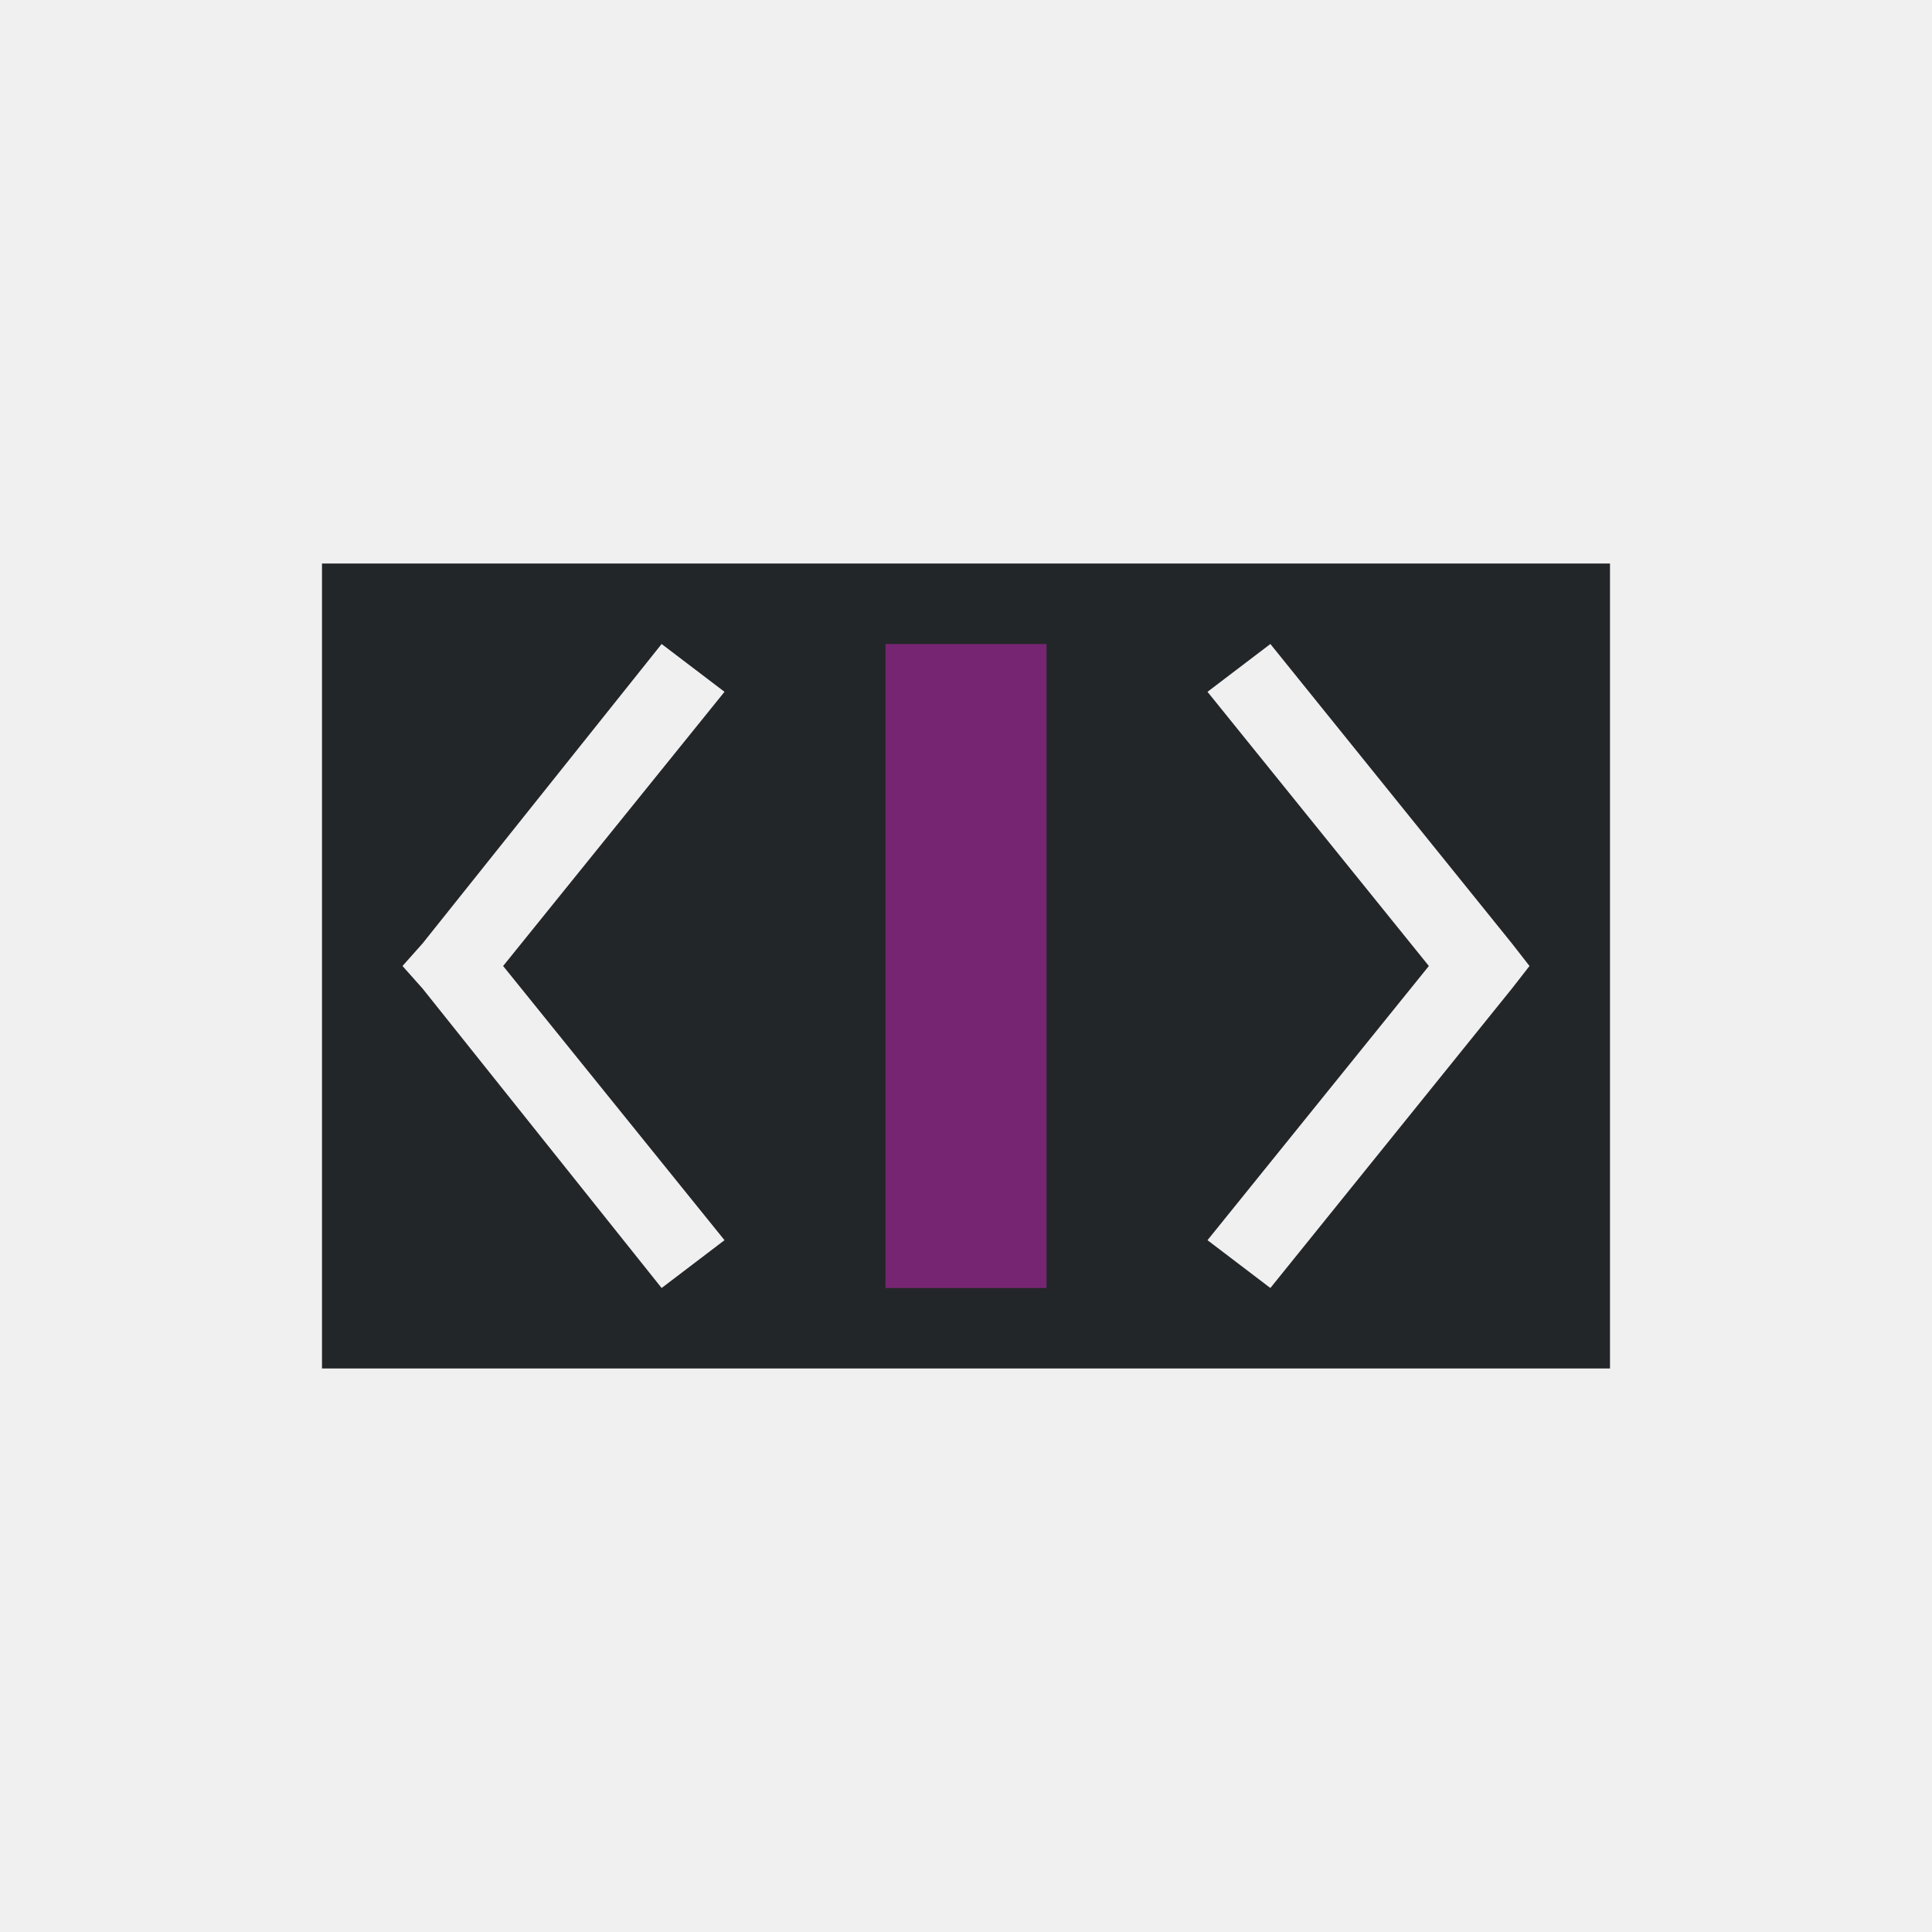
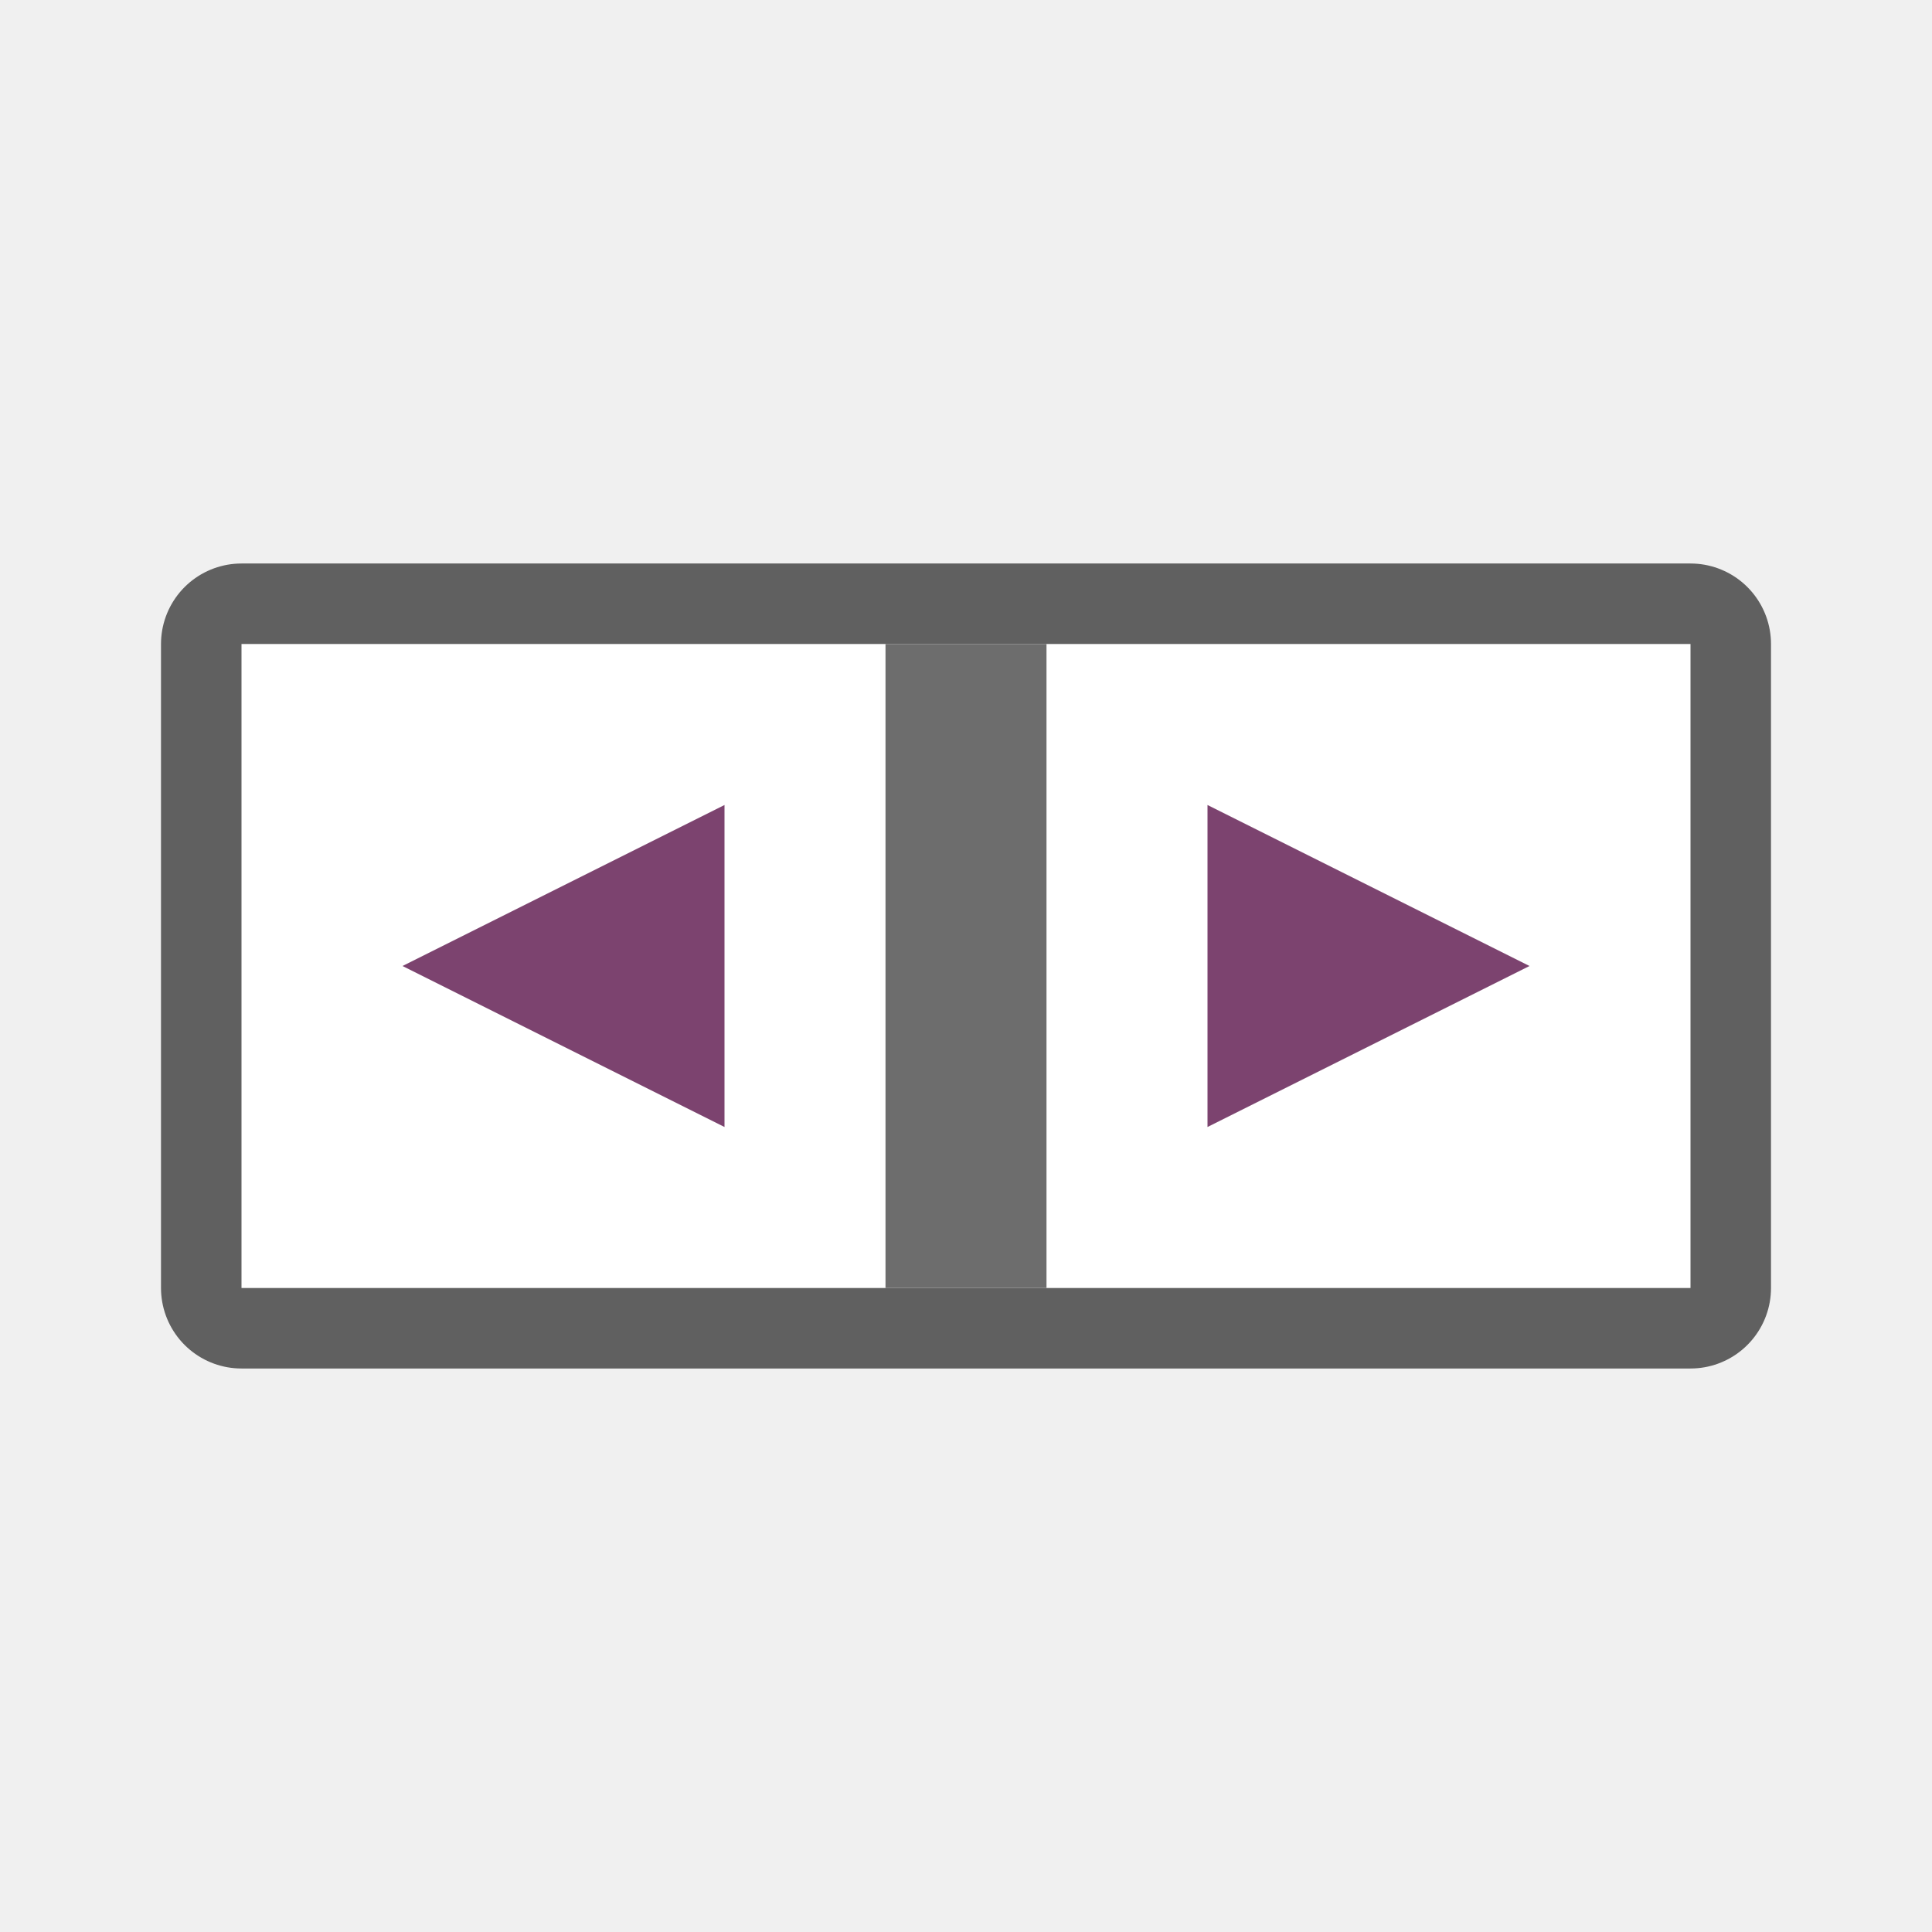
- <svg xmlns="http://www.w3.org/2000/svg" viewBox="0 0 24 24">
-   <path d="m4 7v10h16v-10zm4.219 1 .781.594-2.75 3.406 2.75 3.406-.781.594-2.969-3.719-.25-.281.25-.281zm7.562 0 3 3.719.219.281-.219.281-3 3.719-.781-.594 2.75-3.406-2.75-3.406z" fill="#232629" />
-   <path d="m11 8v8h2v-8z" fill="#762572" />
+ <svg xmlns="http://www.w3.org/2000/svg" viewBox="0 0 24 24" version="1.1" id="svg6">
+   <defs id="defs10" />
+   <g id="g841" transform="rotate(-90,12,12)">
+     <rect y="3" x="8" height="18" width="8" id="rect824" style="opacity:0.6;fill:#000000;fill-opacity:1;stroke:#000000;stroke-width:2;stroke-linejoin:round;stroke-miterlimit:4;stroke-dasharray:none;stroke-opacity:1" />
+     <rect style="opacity:1;fill:#ffffff;fill-opacity:1;stroke:none;stroke-width:2;stroke-linejoin:round;stroke-miterlimit:4;stroke-dasharray:none;stroke-opacity:1" id="rect826" width="8" height="18" x="8" y="3" />
+     <path id="path900" d="m 12,5 2,4 h -4" style="fill:#7c436f;fill-opacity:1;stroke:none;stroke-width:1px;stroke-linecap:butt;stroke-linejoin:miter;stroke-opacity:1" />
+     <path style="fill:#7c436f;fill-opacity:1;stroke:none;stroke-width:1px;stroke-linecap:butt;stroke-linejoin:miter;stroke-opacity:1" d="m 12,19 -2,-4 h 4" id="path926" />
+     <rect y="11" x="8" height="2" width="8" id="rect836" style="opacity:1;fill:#6d6d6d;fill-opacity:1;stroke:none;stroke-width:2;stroke-linejoin:round;stroke-miterlimit:4;stroke-dasharray:none;stroke-opacity:1" />
+   </g>
</svg>
